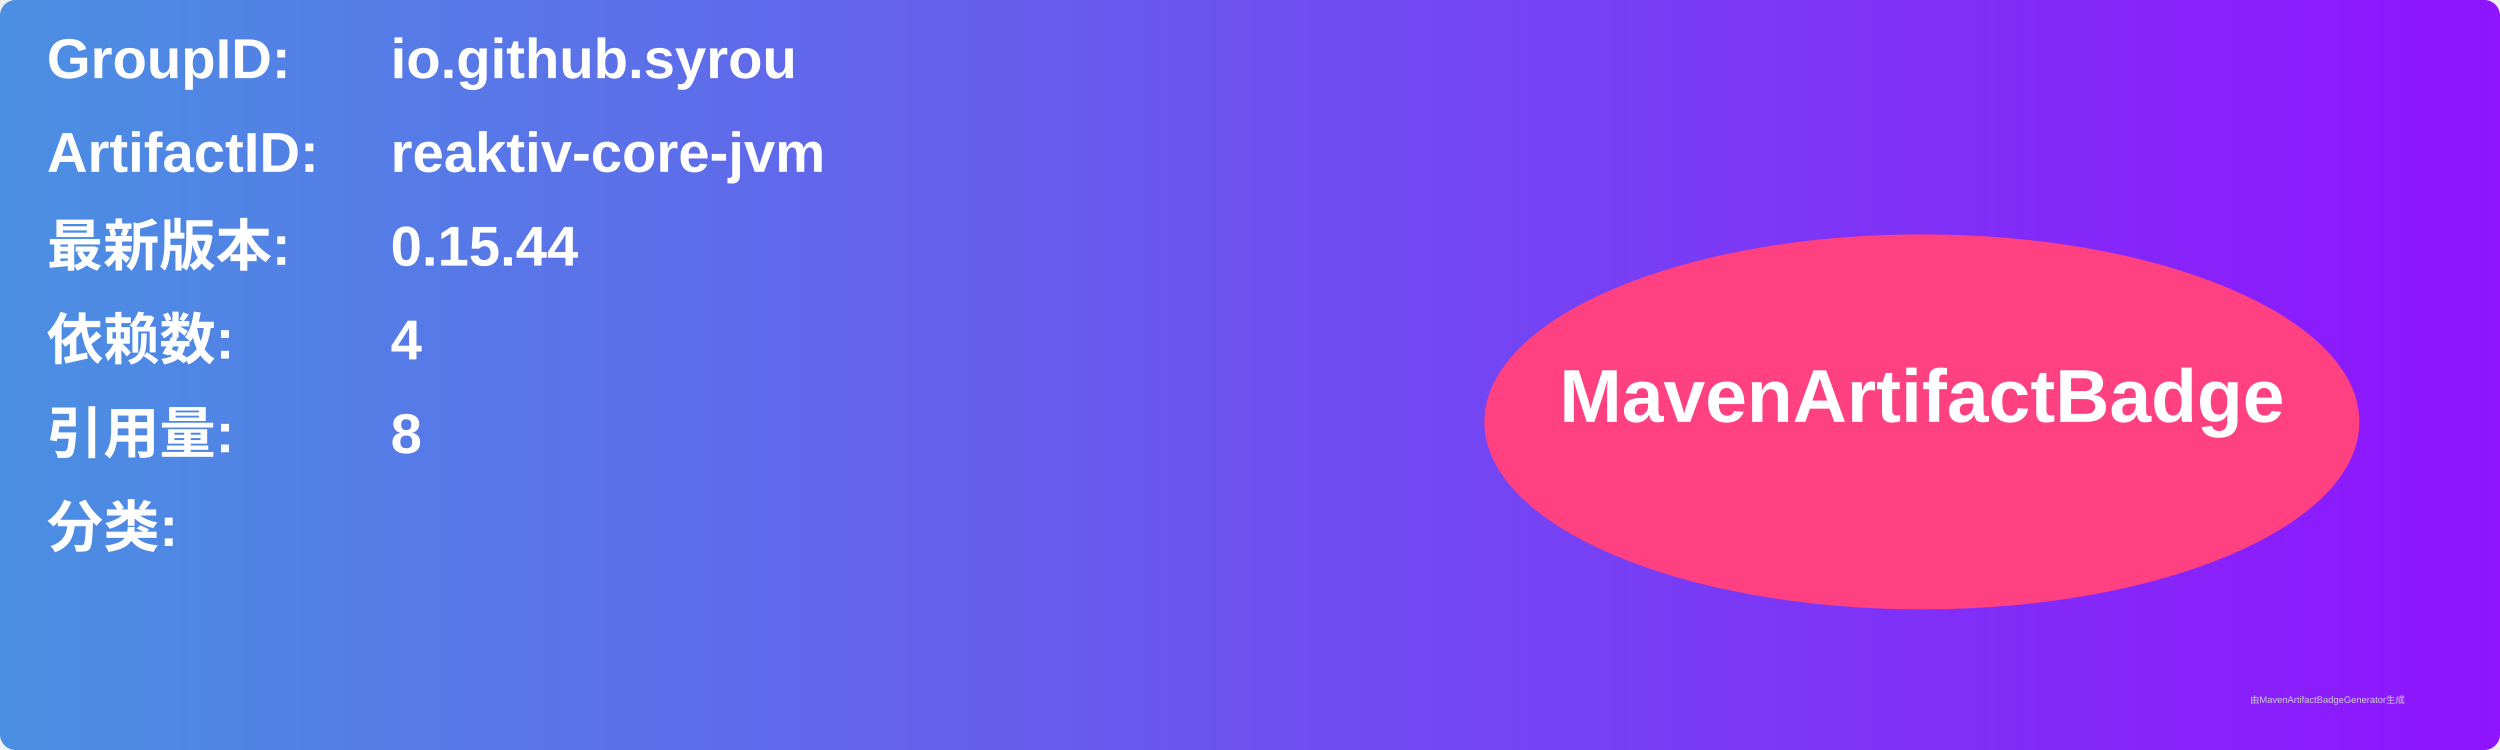
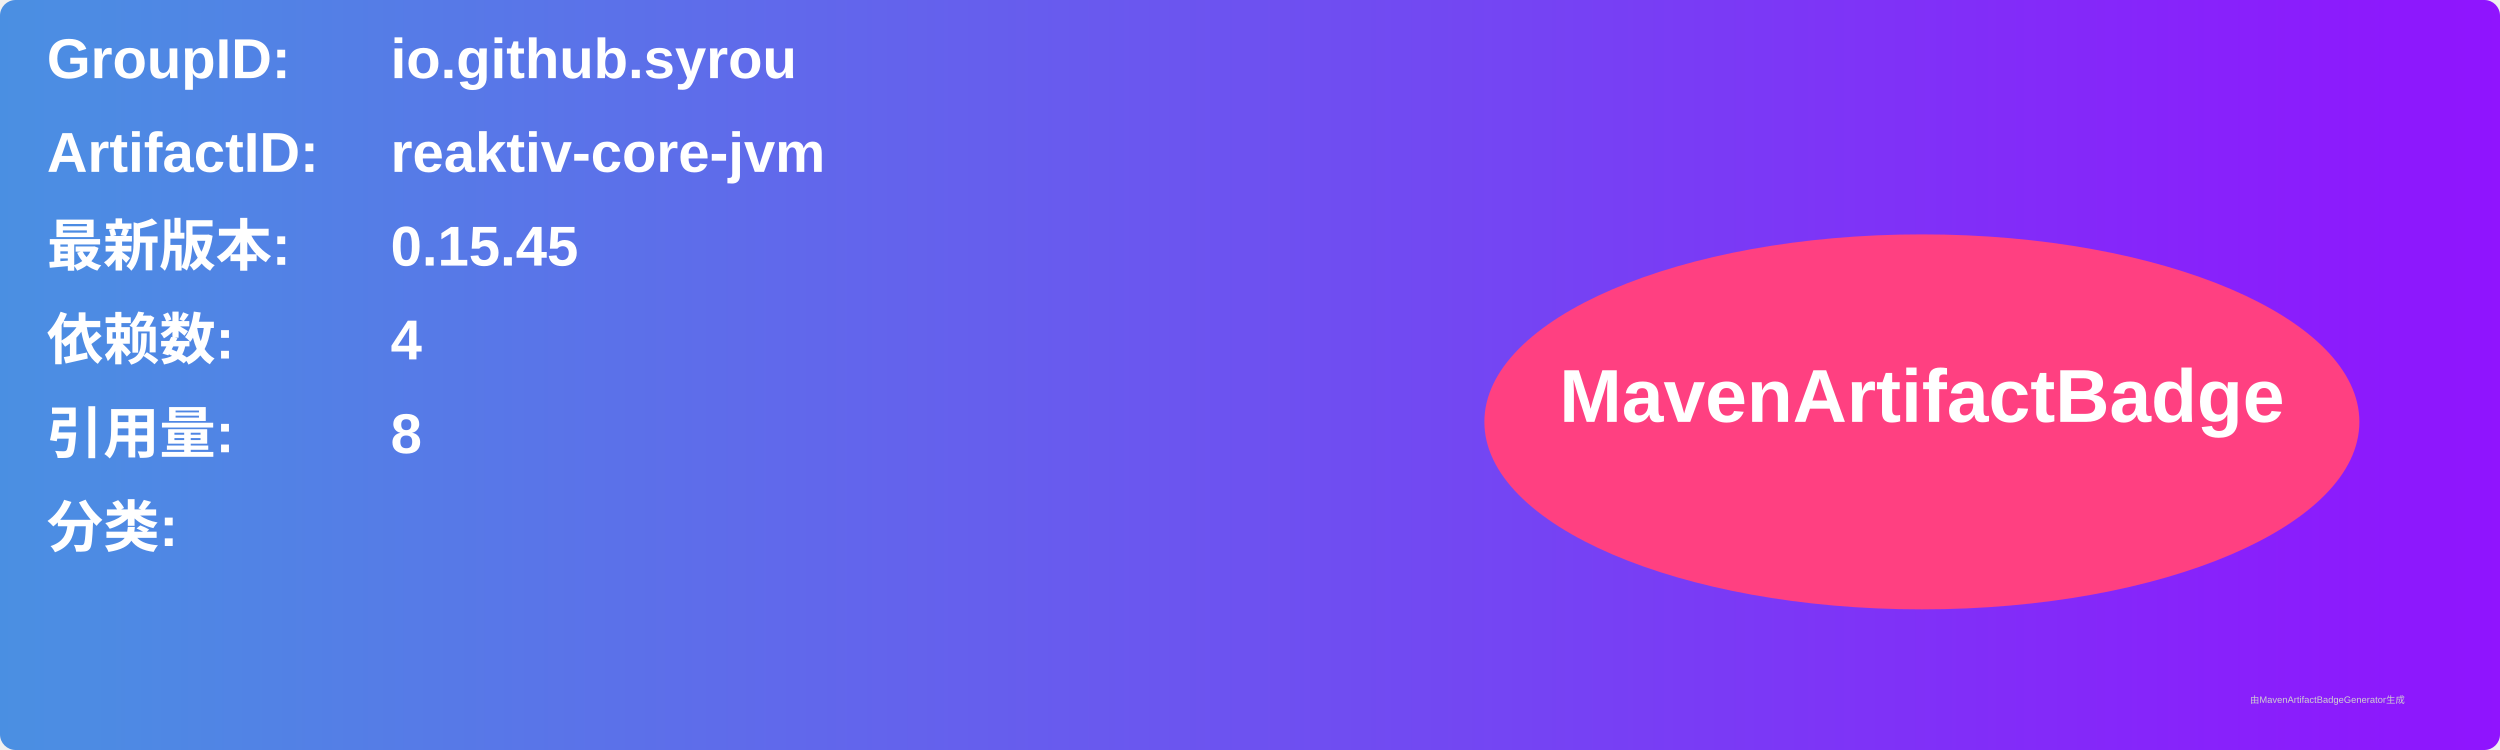
<svg xmlns="http://www.w3.org/2000/svg" width="800" height="240" viewBox="0 0 800 240">
  <linearGradient id="grad" x1="0%" y1="0%" x2="100%" y2="0%">
    <stop offset="0%" stop-color="#4a90e2" />
    <stop offset="100%" stop-color="#9013fe" />
  </linearGradient>
  <rect width="100%" height="100%" rx="5" ry="5" fill="url(#grad)" />
  <g transform="translate(15, 15)">
    <text x="0" y="10" font-family="Arial" font-size="18" fill="white" font-weight="bold" width="260">GroupID:</text>
    <text x="110" y="10" font-family="Arial" font-size="18" fill="white" font-weight="bold" width="460">io.github.syrou</text>
    <text x="0" y="40" font-family="Arial" font-size="18" fill="white" font-weight="bold" width="260">ArtifactID:</text>
    <text x="110" y="40" font-family="Arial" font-size="18" fill="white" font-weight="bold" width="460">reaktiv-core-jvm</text>
    <text x="0" y="70" font-family="Arial" font-size="18" fill="white" font-weight="bold">最新版本:</text>
    <text x="110" y="70" font-family="Arial" font-size="18" fill="white" font-weight="bold">
-       <tspan font-weight="bold">0.15.44</tspan>
+       <tspan font-weight="bold">0.15.45</tspan>
    </text>
    <text x="0" y="100" font-family="Arial" font-size="18" fill="white" font-weight="bold">依赖数: </text>
    <text x="110" y="100" font-family="Arial" font-size="18" fill="white">
      <tspan font-weight="bold">4</tspan>
    </text>
    <text x="0" y="130" font-family="Arial" font-size="18" fill="white" font-weight="bold">引用量: </text>
    <text x="110" y="130" font-family="Arial" font-size="18" fill="white">
      <tspan font-weight="bold">8</tspan>
    </text>
    <text x="0" y="160" font-family="Arial" font-size="18" fill="white" font-weight="bold">分类:</text>
    <text x="10" y="190" font-family="Arial" font-size="10" fill="white">
      <tspan font-weight="bold" />
    </text>
    <ellipse cx="600" cy="120" rx="140" ry="60" fill="#ff4081" />
    <text x="600" y="120" text-anchor="middle" font-family="Arial" font-size="24" fill="white" font-weight="bold">MavenArtifactBadge</text>
  </g>
  <text x="720" y="225" font-family="Arial" font-size="3" fill="#d0d0d0">由MavenArtifactBadgeGenerator生成</text>
</svg>
